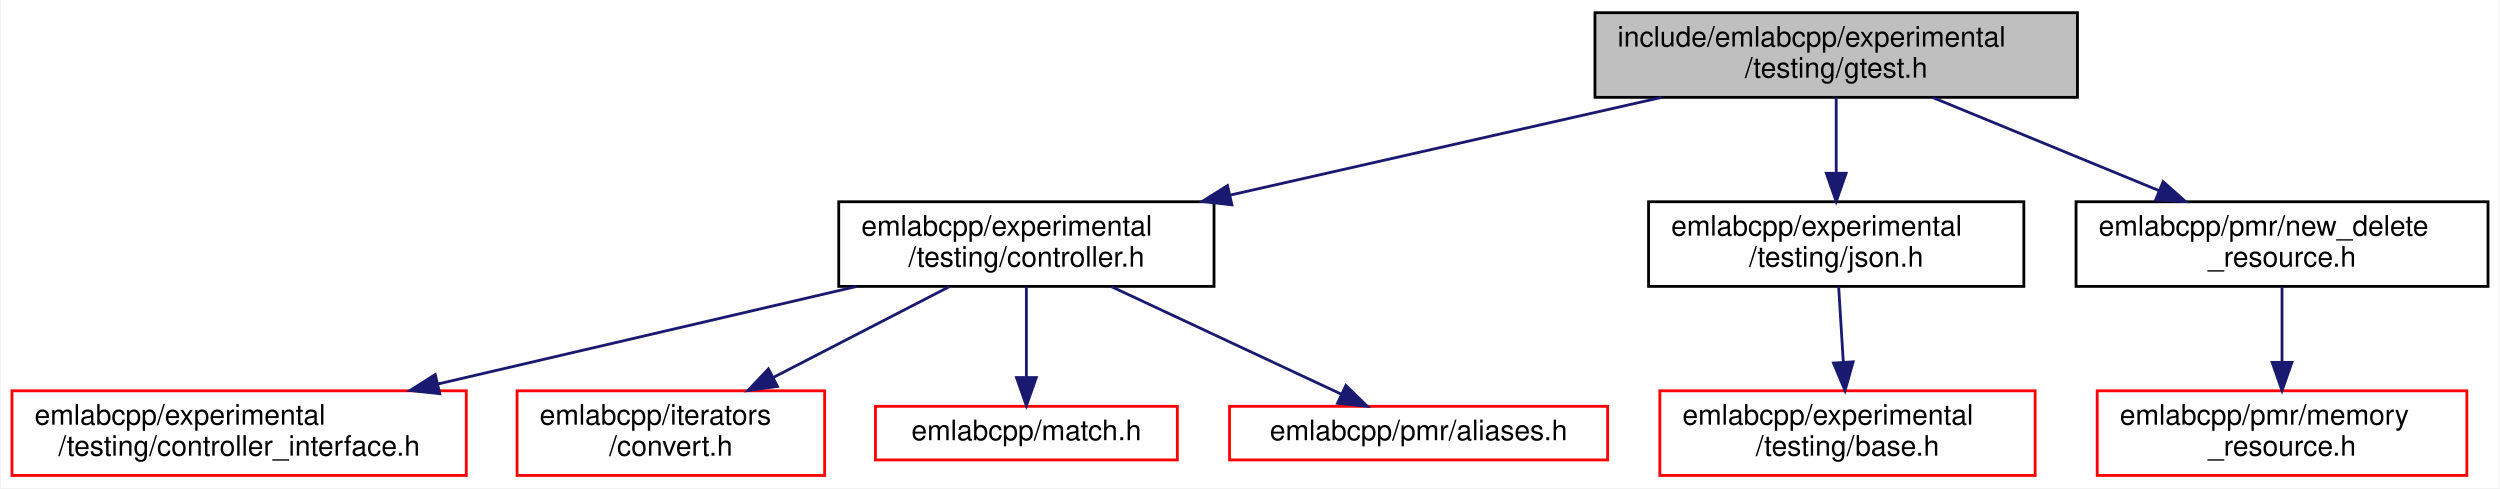
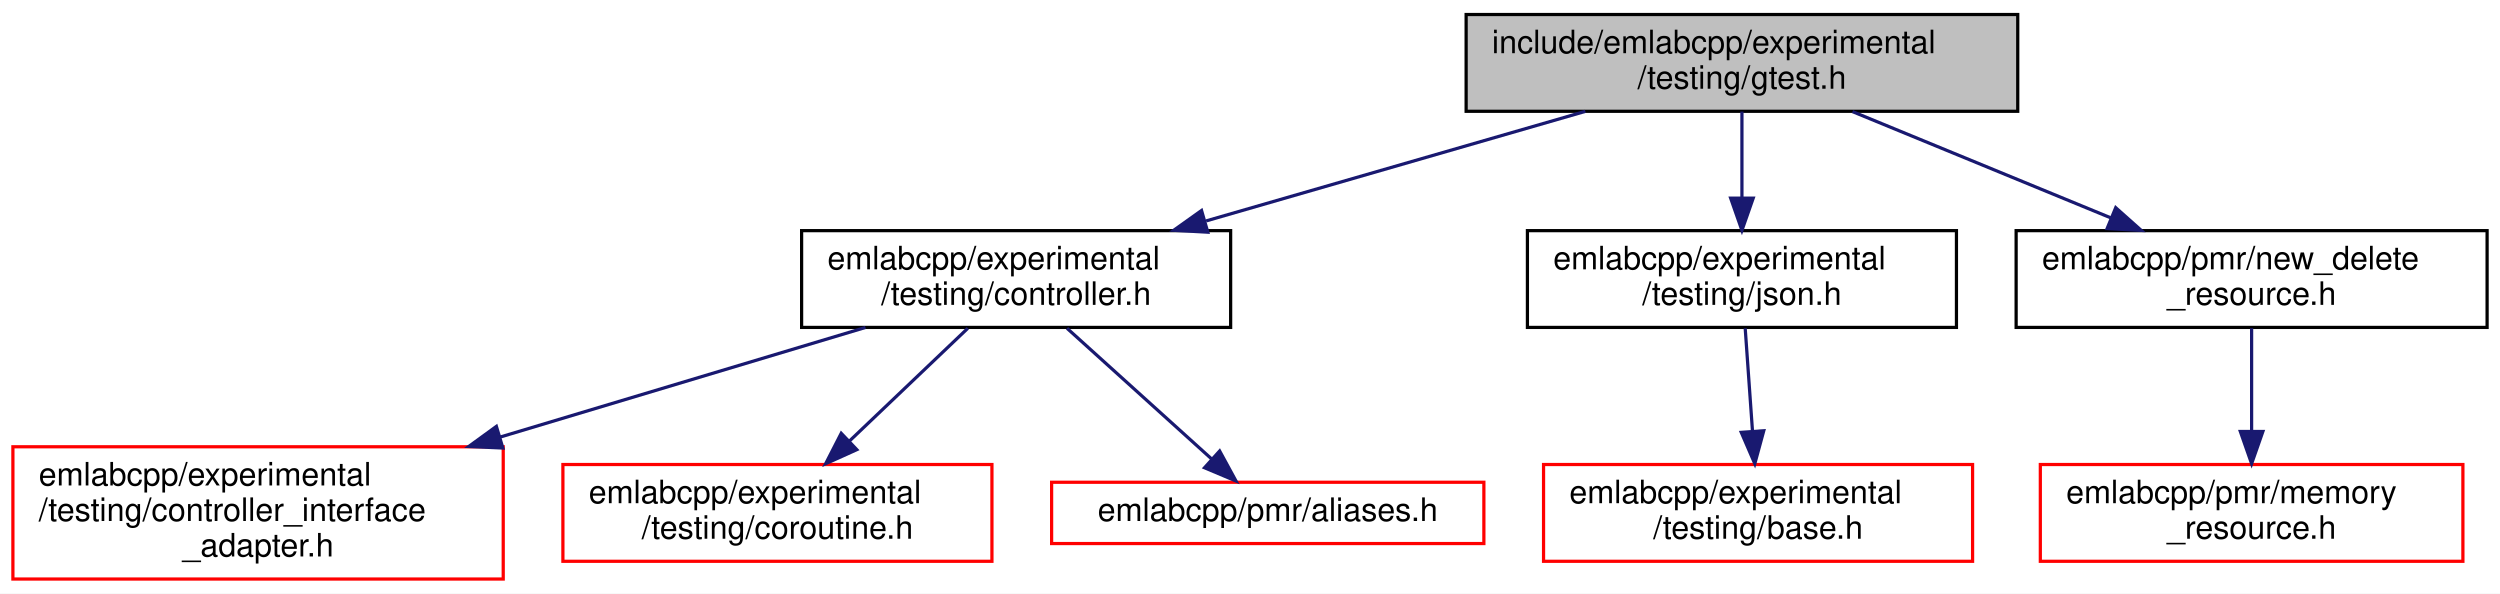
- <svg xmlns="http://www.w3.org/2000/svg" xmlns:xlink="http://www.w3.org/1999/xlink" width="886pt" height="173pt" viewBox="0.00 0.00 885.50 173.00">
-   <g id="graph0" class="graph" transform="scale(1 1) rotate(0) translate(4 169)">
-     <polygon fill="white" stroke="transparent" points="-4,4 -4,-169 881.5,-169 881.5,4 -4,4" />
+ <svg xmlns="http://www.w3.org/2000/svg" xmlns:xlink="http://www.w3.org/1999/xlink" width="775pt" height="184pt" viewBox="0.00 0.00 775.00 184.00">
+   <g id="graph0" class="graph" transform="scale(1 1) rotate(0) translate(4 180)">
+     <polygon fill="white" stroke="transparent" points="-4,4 -4,-180 771,-180 771,4 -4,4" />
    <g id="node1" class="node">
      <g id="a_node1">
        <a xlink:title=" ">
-           <polygon fill="#bfbfbf" stroke="black" points="561,-134.5 561,-164.5 732,-164.5 732,-134.5 561,-134.5" />
-           <text text-anchor="start" x="569" y="-152.5" font-family="Helvetica,sans-Serif" font-size="10.00">include/emlabcpp/experimental</text>
-           <text text-anchor="middle" x="646.5" y="-141.5" font-family="Helvetica,sans-Serif" font-size="10.00">/testing/gtest.h</text>
+           <polygon fill="#bfbfbf" stroke="black" points="450.5,-145.5 450.5,-175.5 621.5,-175.5 621.5,-145.5 450.5,-145.5" />
+           <text text-anchor="start" x="458.5" y="-163.5" font-family="Helvetica,sans-Serif" font-size="10.00">include/emlabcpp/experimental</text>
+           <text text-anchor="middle" x="536" y="-152.5" font-family="Helvetica,sans-Serif" font-size="10.00">/testing/gtest.h</text>
        </a>
      </g>
    </g>
    <g id="node2" class="node">
      <g id="a_node2">
        <a xlink:href="controller_8h.html" target="_top" xlink:title=" ">
-           <polygon fill="white" stroke="black" points="293,-67.5 293,-97.5 426,-97.5 426,-67.5 293,-67.5" />
-           <text text-anchor="start" x="301" y="-85.5" font-family="Helvetica,sans-Serif" font-size="10.00">emlabcpp/experimental</text>
-           <text text-anchor="middle" x="359.5" y="-74.5" font-family="Helvetica,sans-Serif" font-size="10.00">/testing/controller.h</text>
+           <polygon fill="white" stroke="black" points="244.5,-78.5 244.5,-108.5 377.5,-108.5 377.5,-78.5 244.5,-78.5" />
+           <text text-anchor="start" x="252.5" y="-96.5" font-family="Helvetica,sans-Serif" font-size="10.00">emlabcpp/experimental</text>
+           <text text-anchor="middle" x="311" y="-85.5" font-family="Helvetica,sans-Serif" font-size="10.00">/testing/controller.h</text>
        </a>
      </g>
    </g>
    <g id="edge1" class="edge">
-       <path fill="none" stroke="midnightblue" d="M584.58,-134.48C539.66,-124.3 478.76,-110.51 431.64,-99.84" />
-       <polygon fill="midnightblue" stroke="midnightblue" points="432.33,-96.41 421.81,-97.61 430.78,-103.23 432.33,-96.41" />
+       <path fill="none" stroke="midnightblue" d="M487.46,-145.48C452.97,-135.51 406.49,-122.09 369.89,-111.51" />
+       <polygon fill="midnightblue" stroke="midnightblue" points="370.42,-108.02 359.85,-108.61 368.48,-114.75 370.42,-108.02" />
+     </g>
+     <g id="node6" class="node">
+       <g id="a_node6">
+         <a xlink:href="experimental_2testing_2json_8h.html" target="_top" xlink:title=" ">
+           <polygon fill="white" stroke="black" points="469.5,-78.5 469.5,-108.5 602.5,-108.5 602.5,-78.5 469.5,-78.5" />
+           <text text-anchor="start" x="477.5" y="-96.5" font-family="Helvetica,sans-Serif" font-size="10.00">emlabcpp/experimental</text>
+           <text text-anchor="middle" x="536" y="-85.5" font-family="Helvetica,sans-Serif" font-size="10.00">/testing/json.h</text>
+         </a>
+       </g>
+     </g>
+     <g id="edge5" class="edge">
+       <path fill="none" stroke="midnightblue" d="M536,-145.4C536,-137.64 536,-127.81 536,-118.86" />
+       <polygon fill="midnightblue" stroke="midnightblue" points="539.5,-118.58 536,-108.58 532.5,-118.58 539.5,-118.58" />
+     </g>
+     <g id="node8" class="node">
+       <g id="a_node8">
+         <a xlink:href="new__delete__resource_8h.html" target="_top" xlink:title=" ">
+           <polygon fill="white" stroke="black" points="621,-78.5 621,-108.5 767,-108.5 767,-78.5 621,-78.5" />
+           <text text-anchor="start" x="629" y="-96.5" font-family="Helvetica,sans-Serif" font-size="10.00">emlabcpp/pmr/new_delete</text>
+           <text text-anchor="middle" x="694" y="-85.5" font-family="Helvetica,sans-Serif" font-size="10.00">_resource.h</text>
+         </a>
+       </g>
+     </g>
+     <g id="edge7" class="edge">
+       <path fill="none" stroke="midnightblue" d="M570.28,-145.4C593.78,-135.73 625.15,-122.82 650.43,-112.43" />
+       <polygon fill="midnightblue" stroke="midnightblue" points="651.87,-115.62 659.78,-108.58 649.2,-109.14 651.87,-115.62" />
+     </g>
+     <g id="node3" class="node">
+       <g id="a_node3">
+         <a xlink:href="controller__interface__adapter_8h.html" target="_top" xlink:title=" ">
+           <polygon fill="white" stroke="red" points="0,-0.5 0,-41.5 152,-41.5 152,-0.5 0,-0.5" />
+           <text text-anchor="start" x="8" y="-29.5" font-family="Helvetica,sans-Serif" font-size="10.00">emlabcpp/experimental</text>
+           <text text-anchor="start" x="8" y="-18.5" font-family="Helvetica,sans-Serif" font-size="10.00">/testing/controller_interface</text>
+           <text text-anchor="middle" x="76" y="-7.5" font-family="Helvetica,sans-Serif" font-size="10.00">_adapter.h</text>
+         </a>
+       </g>
+     </g>
+     <g id="edge2" class="edge">
+       <path fill="none" stroke="midnightblue" d="M264.29,-78.49C231.97,-68.79 188.27,-55.68 151.1,-44.53" />
+       <polygon fill="midnightblue" stroke="midnightblue" points="151.89,-41.11 141.31,-41.59 149.88,-47.82 151.89,-41.11" />
+     </g>
+     <g id="node4" class="node">
+       <g id="a_node4">
+         <a xlink:href="coroutine_8h.html" target="_top" xlink:title=" ">
+           <polygon fill="white" stroke="red" points="170.5,-6 170.5,-36 303.5,-36 303.5,-6 170.5,-6" />
+           <text text-anchor="start" x="178.5" y="-24" font-family="Helvetica,sans-Serif" font-size="10.00">emlabcpp/experimental</text>
+           <text text-anchor="middle" x="237" y="-13" font-family="Helvetica,sans-Serif" font-size="10.00">/testing/coroutine.h</text>
+         </a>
+       </g>
+     </g>
+     <g id="edge3" class="edge">
+       <path fill="none" stroke="midnightblue" d="M296.02,-78.23C285.49,-68.2 271.22,-54.6 259.34,-43.29" />
+       <polygon fill="midnightblue" stroke="midnightblue" points="261.61,-40.61 251.95,-36.25 256.78,-45.68 261.61,-40.61" />
+     </g>
+     <g id="node5" class="node">
+       <g id="a_node5">
+         <a xlink:href="aliases_8h.html" target="_top" xlink:title=" ">
+           <polygon fill="white" stroke="red" points="322,-11.5 322,-30.5 456,-30.5 456,-11.5 322,-11.5" />
+           <text text-anchor="middle" x="389" y="-18.5" font-family="Helvetica,sans-Serif" font-size="10.00">emlabcpp/pmr/aliases.h</text>
+         </a>
+       </g>
+     </g>
+     <g id="edge4" class="edge">
+       <path fill="none" stroke="midnightblue" d="M326.78,-78.23C339.76,-66.5 358.13,-49.9 371.54,-37.78" />
+       <polygon fill="midnightblue" stroke="midnightblue" points="374.09,-40.2 379.16,-30.89 369.4,-35 374.09,-40.2" />
    </g>
    <g id="node7" class="node">
      <g id="a_node7">
-         <a xlink:href="experimental_2testing_2json_8h.html" target="_top" xlink:title=" ">
-           <polygon fill="white" stroke="black" points="580,-67.5 580,-97.5 713,-97.5 713,-67.5 580,-67.5" />
-           <text text-anchor="start" x="588" y="-85.5" font-family="Helvetica,sans-Serif" font-size="10.00">emlabcpp/experimental</text>
-           <text text-anchor="middle" x="646.5" y="-74.5" font-family="Helvetica,sans-Serif" font-size="10.00">/testing/json.h</text>
+         <a xlink:href="experimental_2testing_2base_8h.html" target="_top" xlink:title=" ">
+           <polygon fill="white" stroke="red" points="474.5,-6 474.5,-36 607.5,-36 607.5,-6 474.5,-6" />
+           <text text-anchor="start" x="482.5" y="-24" font-family="Helvetica,sans-Serif" font-size="10.00">emlabcpp/experimental</text>
+           <text text-anchor="middle" x="541" y="-13" font-family="Helvetica,sans-Serif" font-size="10.00">/testing/base.h</text>
        </a>
      </g>
    </g>
    <g id="edge6" class="edge">
-       <path fill="none" stroke="midnightblue" d="M646.5,-134.4C646.5,-126.64 646.5,-116.81 646.5,-107.86" />
-       <polygon fill="midnightblue" stroke="midnightblue" points="650,-107.58 646.5,-97.58 643,-107.58 650,-107.58" />
+       <path fill="none" stroke="midnightblue" d="M537.01,-78.23C537.66,-69.06 538.52,-56.91 539.28,-46.24" />
+       <polygon fill="midnightblue" stroke="midnightblue" points="542.77,-46.47 539.99,-36.25 535.79,-45.97 542.77,-46.47" />
    </g>
    <g id="node9" class="node">
      <g id="a_node9">
-         <a xlink:href="new__delete__resource_8h.html" target="_top" xlink:title=" ">
-           <polygon fill="white" stroke="black" points="731.5,-67.5 731.5,-97.5 877.5,-97.5 877.5,-67.5 731.5,-67.5" />
-           <text text-anchor="start" x="739.5" y="-85.5" font-family="Helvetica,sans-Serif" font-size="10.00">emlabcpp/pmr/new_delete</text>
-           <text text-anchor="middle" x="804.5" y="-74.5" font-family="Helvetica,sans-Serif" font-size="10.00">_resource.h</text>
+         <a xlink:href="memory__resource_8h.html" target="_top" xlink:title=" ">
+           <polygon fill="white" stroke="red" points="628.5,-6 628.5,-36 759.5,-36 759.5,-6 628.5,-6" />
+           <text text-anchor="start" x="636.5" y="-24" font-family="Helvetica,sans-Serif" font-size="10.00">emlabcpp/pmr/memory</text>
+           <text text-anchor="middle" x="694" y="-13" font-family="Helvetica,sans-Serif" font-size="10.00">_resource.h</text>
        </a>
      </g>
    </g>
    <g id="edge8" class="edge">
-       <path fill="none" stroke="midnightblue" d="M680.78,-134.4C704.28,-124.73 735.65,-111.82 760.93,-101.43" />
-       <polygon fill="midnightblue" stroke="midnightblue" points="762.37,-104.62 770.28,-97.58 759.7,-98.14 762.37,-104.62" />
-     </g>
-     <g id="node3" class="node">
-       <g id="a_node3">
-         <a xlink:href="controller__interface_8h.html" target="_top" xlink:title=" ">
-           <polygon fill="white" stroke="red" points="0,-0.5 0,-30.5 161,-30.5 161,-0.5 0,-0.5" />
-           <text text-anchor="start" x="8" y="-18.5" font-family="Helvetica,sans-Serif" font-size="10.00">emlabcpp/experimental</text>
-           <text text-anchor="middle" x="80.5" y="-7.5" font-family="Helvetica,sans-Serif" font-size="10.00">/testing/controller_interface.h</text>
-         </a>
-       </g>
-     </g>
-     <g id="edge2" class="edge">
-       <path fill="none" stroke="midnightblue" d="M299.3,-67.48C255.73,-57.32 196.69,-43.57 150.92,-32.91" />
-       <polygon fill="midnightblue" stroke="midnightblue" points="151.6,-29.47 141.07,-30.61 150.01,-36.29 151.6,-29.47" />
-     </g>
-     <g id="node4" class="node">
-       <g id="a_node4">
-         <a xlink:href="iterators_2convert_8h.html" target="_top" xlink:title=" ">
-           <polygon fill="white" stroke="red" points="179,-0.5 179,-30.5 288,-30.5 288,-0.5 179,-0.5" />
-           <text text-anchor="start" x="187" y="-18.5" font-family="Helvetica,sans-Serif" font-size="10.00">emlabcpp/iterators</text>
-           <text text-anchor="middle" x="233.5" y="-7.5" font-family="Helvetica,sans-Serif" font-size="10.00">/convert.h</text>
-         </a>
-       </g>
-     </g>
-     <g id="edge3" class="edge">
-       <path fill="none" stroke="midnightblue" d="M332.16,-67.4C313.91,-57.98 289.72,-45.5 269.86,-35.26" />
-       <polygon fill="midnightblue" stroke="midnightblue" points="271.28,-32.05 260.79,-30.58 268.07,-38.27 271.28,-32.05" />
-     </g>
-     <g id="node5" class="node">
-       <g id="a_node5">
-         <a xlink:href="match_8h.html" target="_top" xlink:title=" ">
-           <polygon fill="white" stroke="red" points="306,-6 306,-25 413,-25 413,-6 306,-6" />
-           <text text-anchor="middle" x="359.5" y="-13" font-family="Helvetica,sans-Serif" font-size="10.00">emlabcpp/match.h</text>
-         </a>
-       </g>
-     </g>
-     <g id="edge4" class="edge">
-       <path fill="none" stroke="midnightblue" d="M359.5,-67.4C359.5,-58.06 359.5,-45.71 359.5,-35.52" />
-       <polygon fill="midnightblue" stroke="midnightblue" points="363,-35.19 359.5,-25.19 356,-35.19 363,-35.19" />
-     </g>
-     <g id="node6" class="node">
-       <g id="a_node6">
-         <a xlink:href="aliases_8h.html" target="_top" xlink:title=" ">
-           <polygon fill="white" stroke="red" points="431.5,-6 431.5,-25 565.5,-25 565.5,-6 431.5,-6" />
-           <text text-anchor="middle" x="498.5" y="-13" font-family="Helvetica,sans-Serif" font-size="10.00">emlabcpp/pmr/aliases.h</text>
-         </a>
-       </g>
-     </g>
-     <g id="edge5" class="edge">
-       <path fill="none" stroke="midnightblue" d="M389.66,-67.4C413.94,-56.04 447.78,-40.22 471.25,-29.24" />
-       <polygon fill="midnightblue" stroke="midnightblue" points="472.73,-32.41 480.31,-25.01 469.77,-26.07 472.73,-32.41" />
-     </g>
-     <g id="node8" class="node">
-       <g id="a_node8">
-         <a xlink:href="experimental_2testing_2base_8h.html" target="_top" xlink:title=" ">
-           <polygon fill="white" stroke="red" points="584,-0.5 584,-30.5 717,-30.5 717,-0.5 584,-0.5" />
-           <text text-anchor="start" x="592" y="-18.5" font-family="Helvetica,sans-Serif" font-size="10.00">emlabcpp/experimental</text>
-           <text text-anchor="middle" x="650.5" y="-7.5" font-family="Helvetica,sans-Serif" font-size="10.00">/testing/base.h</text>
-         </a>
-       </g>
-     </g>
-     <g id="edge7" class="edge">
-       <path fill="none" stroke="midnightblue" d="M647.37,-67.4C647.85,-59.56 648.46,-49.6 649.02,-40.57" />
-       <polygon fill="midnightblue" stroke="midnightblue" points="652.51,-40.77 649.63,-30.58 645.53,-40.34 652.51,-40.77" />
-     </g>
-     <g id="node10" class="node">
-       <g id="a_node10">
-         <a xlink:href="memory__resource_8h.html" target="_top" xlink:title=" ">
-           <polygon fill="white" stroke="red" points="739,-0.5 739,-30.5 870,-30.5 870,-0.5 739,-0.5" />
-           <text text-anchor="start" x="747" y="-18.5" font-family="Helvetica,sans-Serif" font-size="10.00">emlabcpp/pmr/memory</text>
-           <text text-anchor="middle" x="804.5" y="-7.5" font-family="Helvetica,sans-Serif" font-size="10.00">_resource.h</text>
-         </a>
-       </g>
-     </g>
-     <g id="edge9" class="edge">
-       <path fill="none" stroke="midnightblue" d="M804.5,-67.4C804.5,-59.64 804.5,-49.81 804.5,-40.86" />
-       <polygon fill="midnightblue" stroke="midnightblue" points="808,-40.58 804.5,-30.58 801,-40.58 808,-40.58" />
+       <path fill="none" stroke="midnightblue" d="M694,-78.23C694,-69.16 694,-57.16 694,-46.58" />
+       <polygon fill="midnightblue" stroke="midnightblue" points="697.5,-46.25 694,-36.25 690.5,-46.25 697.5,-46.25" />
    </g>
  </g>
</svg>
